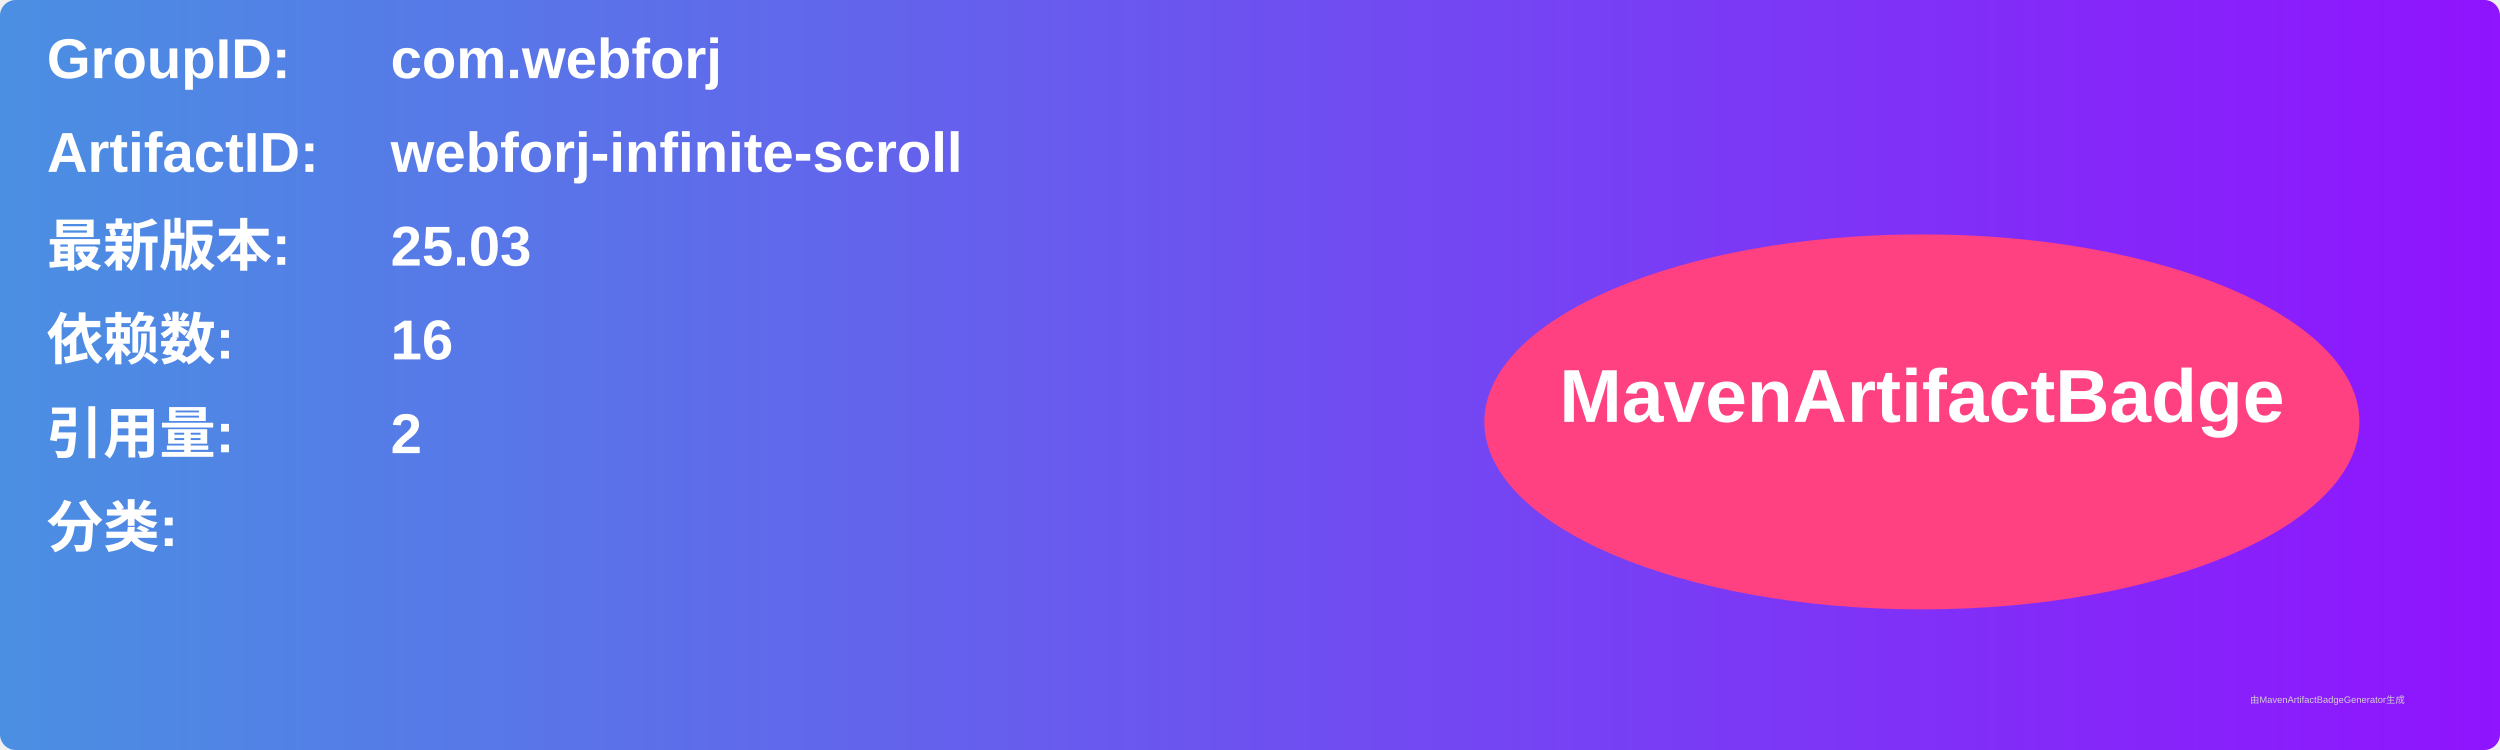
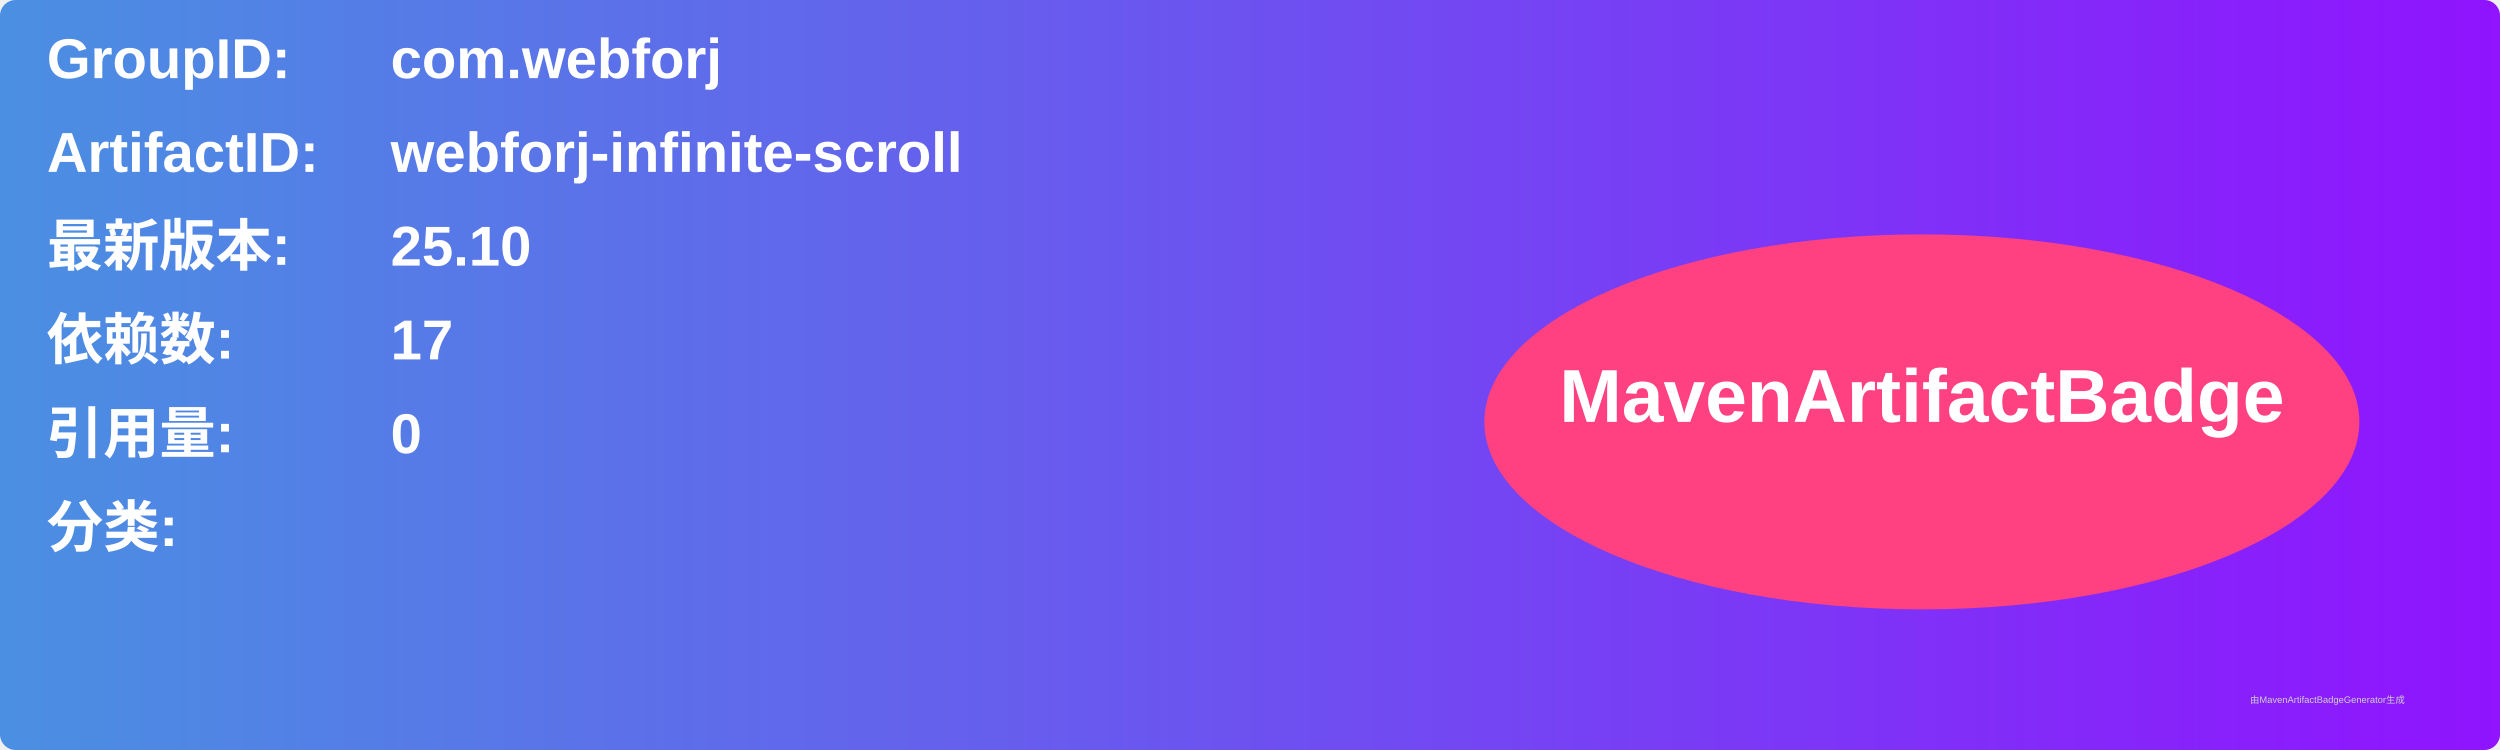
<svg xmlns="http://www.w3.org/2000/svg" width="800" height="240" viewBox="0 0 800 240">
  <linearGradient id="grad" x1="0%" y1="0%" x2="100%" y2="0%">
    <stop offset="0%" stop-color="#4a90e2" />
    <stop offset="100%" stop-color="#9013fe" />
  </linearGradient>
  <rect width="100%" height="100%" rx="5" ry="5" fill="url(#grad)" />
  <g transform="translate(15, 15)">
    <text x="0" y="10" font-family="Arial" font-size="18" fill="white" font-weight="bold" width="260">GroupID:</text>
    <text x="110" y="10" font-family="Arial" font-size="18" fill="white" font-weight="bold" width="460">com.webforj</text>
    <text x="0" y="40" font-family="Arial" font-size="18" fill="white" font-weight="bold" width="260">ArtifactID:</text>
    <text x="110" y="40" font-family="Arial" font-size="18" fill="white" font-weight="bold" width="460">webforj-infinite-scroll</text>
    <text x="0" y="70" font-family="Arial" font-size="18" fill="white" font-weight="bold">最新版本:</text>
    <text x="110" y="70" font-family="Arial" font-size="18" fill="white" font-weight="bold">
-       <tspan font-weight="bold">25.03</tspan>
+       <tspan font-weight="bold">25.10</tspan>
    </text>
    <text x="0" y="100" font-family="Arial" font-size="18" fill="white" font-weight="bold">依赖数: </text>
    <text x="110" y="100" font-family="Arial" font-size="18" fill="white">
-       <tspan font-weight="bold">16</tspan>
+       <tspan font-weight="bold">17</tspan>
    </text>
    <text x="0" y="130" font-family="Arial" font-size="18" fill="white" font-weight="bold">引用量: </text>
    <text x="110" y="130" font-family="Arial" font-size="18" fill="white">
-       <tspan font-weight="bold">2</tspan>
+       <tspan font-weight="bold">0</tspan>
    </text>
    <text x="0" y="160" font-family="Arial" font-size="18" fill="white" font-weight="bold">分类:</text>
    <text x="10" y="190" font-family="Arial" font-size="10" fill="white">
      <tspan font-weight="bold" />
    </text>
    <ellipse cx="600" cy="120" rx="140" ry="60" fill="#ff4081" />
    <text x="600" y="120" text-anchor="middle" font-family="Arial" font-size="24" fill="white" font-weight="bold">MavenArtifactBadge</text>
  </g>
  <text x="720" y="225" font-family="Arial" font-size="3" fill="#d0d0d0">由MavenArtifactBadgeGenerator生成</text>
</svg>
